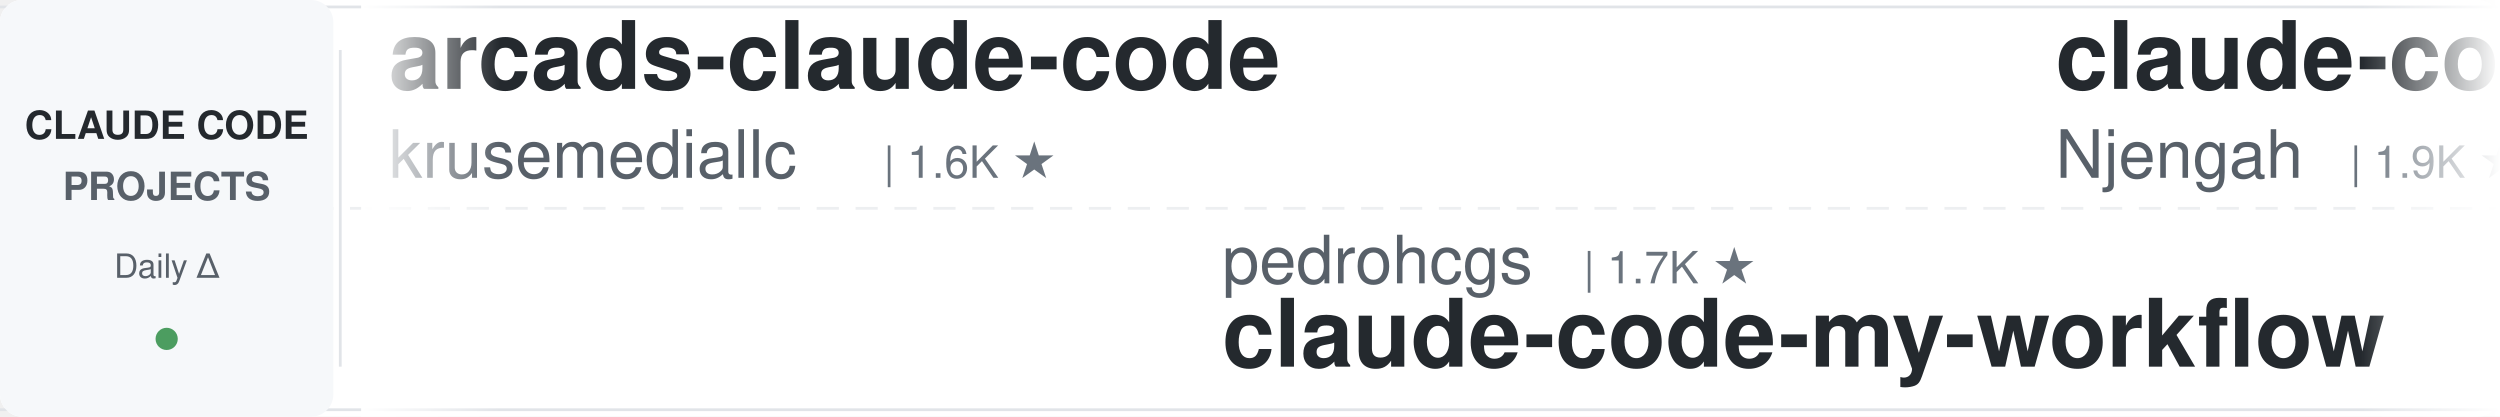
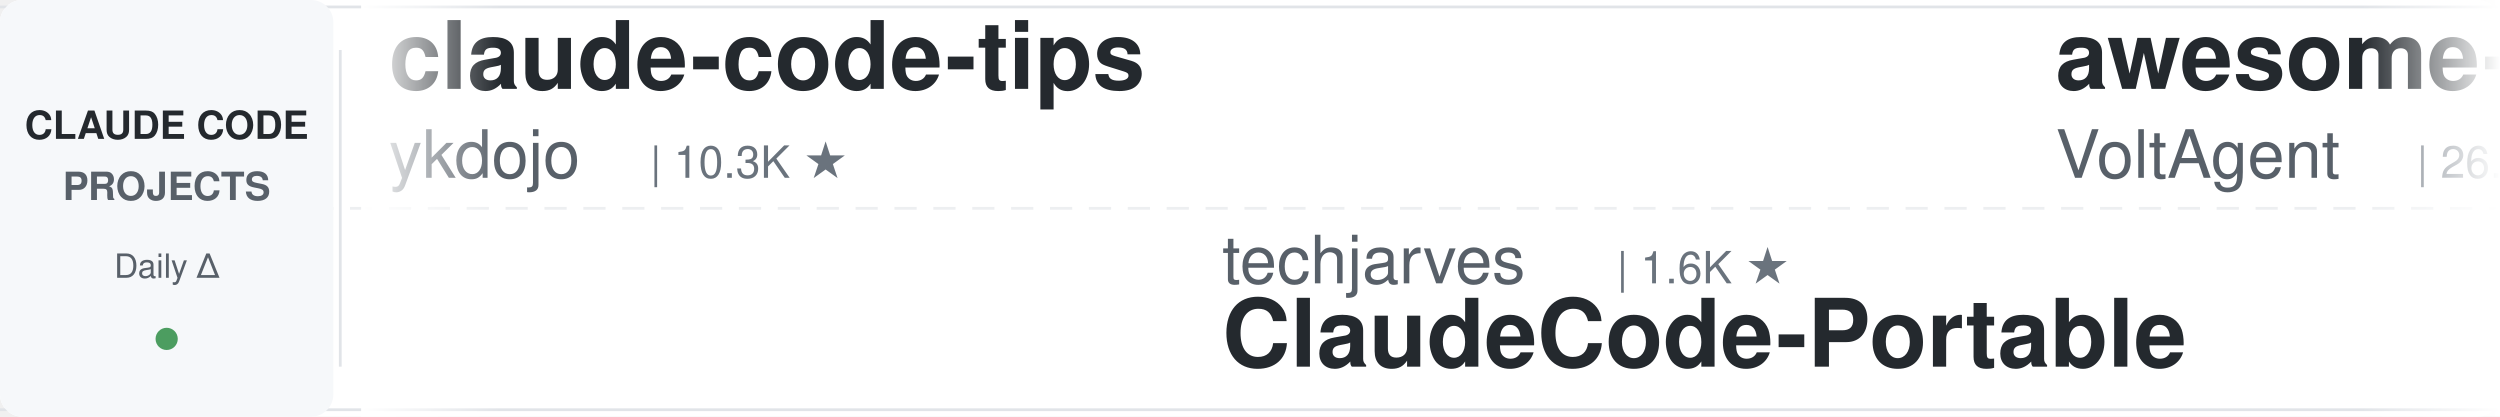
<svg xmlns="http://www.w3.org/2000/svg" width="900" height="150">
  <defs>
    <linearGradient id="leftFade" x1="0%" y1="0%" x2="100%" y2="0%">
      <stop offset="0%" style="stop-color:#ffffff;stop-opacity:1" />
      <stop offset="100%" style="stop-color:#ffffff;stop-opacity:0" />
    </linearGradient>
    <linearGradient id="rightFade" x1="0%" y1="0%" x2="100%" y2="0%">
      <stop offset="0%" style="stop-color:#ffffff;stop-opacity:0" />
      <stop offset="100%" style="stop-color:#ffffff;stop-opacity:1" />
    </linearGradient>
  </defs>
  <rect width="900" height="150" fill="#ffffff" rx="8" />
  <rect x="0" y="2" width="900" height="1" fill="#e1e4e8" />
  <rect x="0" y="147" width="900" height="1" fill="#e1e4e8" />
  <line x1="0" y1="75" x2="900" y2="75" stroke="#e1e4e8" stroke-width="1" stroke-dasharray="8 6" opacity="0.6" />
  <rect x="0" y="0" width="120" height="150" fill="#f6f8fa" rx="8" />
  <text x="60" y="50" font-family="-apple-system, BlinkMacSystemFont, 'Segoe UI', Helvetica, Arial, sans-serif" font-size="14" font-weight="600" fill="#24292e" text-anchor="middle">CLAUDE CODE</text>
  <text x="60" y="72" font-family="-apple-system, BlinkMacSystemFont, 'Segoe UI', Helvetica, Arial, sans-serif" font-size="14" font-weight="600" fill="#586069" text-anchor="middle">PROJECTS</text>
  <text x="60" y="100" font-family="-apple-system, BlinkMacSystemFont, 'Segoe UI', Helvetica, Arial, sans-serif" font-size="12" font-weight="500" fill="#586069" text-anchor="middle">Daily Δ</text>
  <circle cx="60" cy="122" r="4" fill="#22863a" opacity="0.8" />
  <rect x="122" y="18" width="1" height="114" fill="#e1e4e8" />
  <clipPath id="tickerClip">
    <rect x="130" y="0" width="770" height="150" />
  </clipPath>
  <g clip-path="url(#tickerClip)">
    <g id="tickerItems">
      <animateTransform attributeName="transform" attributeType="XML" type="translate" from="0 0" to="-3000 0" dur="54s" repeatCount="indefinite" />
      <g transform="translate(0, 0)">
-         <text x="140" y="32" font-family="-apple-system, BlinkMacSystemFont, 'Segoe UI', Helvetica, Arial, sans-serif" font-size="34" font-weight="600" fill="#24292e">arcads-claude-code</text>
-         <text x="140" y="64" font-family="-apple-system, BlinkMacSystemFont, 'Segoe UI', Helvetica, Arial, sans-serif" font-size="24" font-weight="400" fill="#586069">krusemediallc</text>
-         <text x="318" y="64" font-family="-apple-system, BlinkMacSystemFont, 'Segoe UI', Helvetica, Arial, sans-serif" font-size="16" font-weight="500" fill="#6a737d">| 1.6K ★</text>
+         <text x="140" y="32" font-family="-apple-system, BlinkMacSystemFont, 'Segoe UI', Helvetica, Arial, sans-serif" font-size="34" font-weight="600" fill="#24292e">claude-code-tips</text>
+         <text x="140" y="64" font-family="-apple-system, BlinkMacSystemFont, 'Segoe UI', Helvetica, Arial, sans-serif" font-size="24" font-weight="400" fill="#586069">ykdojo</text>
+         <text x="234" y="64" font-family="-apple-system, BlinkMacSystemFont, 'Segoe UI', Helvetica, Arial, sans-serif" font-size="16" font-weight="500" fill="#6a737d">| 10.3K ★</text>
      </g>
      <g transform="translate(300, 0)">
-         <text x="140" y="102" font-family="-apple-system, BlinkMacSystemFont, 'Segoe UI', Helvetica, Arial, sans-serif" font-size="24" font-weight="400" fill="#586069">pedrohcgs</text>
-         <text x="270" y="102" font-family="-apple-system, BlinkMacSystemFont, 'Segoe UI', Helvetica, Arial, sans-serif" font-size="16" font-weight="500" fill="#6a737d">| 1.7K ★</text>
-         <text x="140" y="132" font-family="-apple-system, BlinkMacSystemFont, 'Segoe UI', Helvetica, Arial, sans-serif" font-size="34" font-weight="600" fill="#24292e">claude-code-my-workflow</text>
+         <text x="140" y="102" font-family="-apple-system, BlinkMacSystemFont, 'Segoe UI', Helvetica, Arial, sans-serif" font-size="24" font-weight="400" fill="#586069">techjarves</text>
+         <text x="282" y="102" font-family="-apple-system, BlinkMacSystemFont, 'Segoe UI', Helvetica, Arial, sans-serif" font-size="16" font-weight="500" fill="#6a737d">| 1.6K ★</text>
+         <text x="140" y="132" font-family="-apple-system, BlinkMacSystemFont, 'Segoe UI', Helvetica, Arial, sans-serif" font-size="34" font-weight="600" fill="#24292e">ClaudeCode-Portable</text>
      </g>
      <g transform="translate(600, 0)">
-         <text x="140" y="32" font-family="-apple-system, BlinkMacSystemFont, 'Segoe UI', Helvetica, Arial, sans-serif" font-size="34" font-weight="600" fill="#24292e">claude-code-cheat-sheet</text>
-         <text x="140" y="64" font-family="-apple-system, BlinkMacSystemFont, 'Segoe UI', Helvetica, Arial, sans-serif" font-size="24" font-weight="400" fill="#586069">Njengah</text>
-         <text x="246" y="64" font-family="-apple-system, BlinkMacSystemFont, 'Segoe UI', Helvetica, Arial, sans-serif" font-size="16" font-weight="500" fill="#6a737d">| 1.9K ★</text>
+         <text x="140" y="32" font-family="-apple-system, BlinkMacSystemFont, 'Segoe UI', Helvetica, Arial, sans-serif" font-size="34" font-weight="600" fill="#24292e">awesome-claude-code-suba...</text>
+         <text x="140" y="64" font-family="-apple-system, BlinkMacSystemFont, 'Segoe UI', Helvetica, Arial, sans-serif" font-size="24" font-weight="400" fill="#586069">VoltAgent</text>
+         <text x="270" y="64" font-family="-apple-system, BlinkMacSystemFont, 'Segoe UI', Helvetica, Arial, sans-serif" font-size="16" font-weight="500" fill="#6a737d">| 26.0K ★</text>
      </g>
      <g transform="translate(900, 0)">
-         <text x="140" y="102" font-family="-apple-system, BlinkMacSystemFont, 'Segoe UI', Helvetica, Arial, sans-serif" font-size="24" font-weight="400" fill="#586069">Piebald-AI</text>
-         <text x="282" y="102" font-family="-apple-system, BlinkMacSystemFont, 'Segoe UI', Helvetica, Arial, sans-serif" font-size="16" font-weight="500" fill="#6a737d">| 13.0K ★</text>
-         <text x="140" y="132" font-family="-apple-system, BlinkMacSystemFont, 'Segoe UI', Helvetica, Arial, sans-serif" font-size="34" font-weight="600" fill="#24292e">claude-code-system-promp...</text>
+         <text x="140" y="102" font-family="-apple-system, BlinkMacSystemFont, 'Segoe UI', Helvetica, Arial, sans-serif" font-size="24" font-weight="400" fill="#586069">Donchitos</text>
+         <text x="270" y="102" font-family="-apple-system, BlinkMacSystemFont, 'Segoe UI', Helvetica, Arial, sans-serif" font-size="16" font-weight="500" fill="#6a737d">| 27.3K ★</text>
+         <text x="140" y="132" font-family="-apple-system, BlinkMacSystemFont, 'Segoe UI', Helvetica, Arial, sans-serif" font-size="34" font-weight="600" fill="#24292e">Claude-Code-Game-Studios</text>
      </g>
      <g transform="translate(1200, 0)">
-         <text x="140" y="32" font-family="-apple-system, BlinkMacSystemFont, 'Segoe UI', Helvetica, Arial, sans-serif" font-size="34" font-weight="600" fill="#24292e">claude-code-settings</text>
-         <text x="140" y="64" font-family="-apple-system, BlinkMacSystemFont, 'Segoe UI', Helvetica, Arial, sans-serif" font-size="24" font-weight="400" fill="#586069">feiskyer</text>
-         <text x="258" y="64" font-family="-apple-system, BlinkMacSystemFont, 'Segoe UI', Helvetica, Arial, sans-serif" font-size="16" font-weight="500" fill="#6a737d">| 1.7K ★</text>
+         <text x="140" y="32" font-family="-apple-system, BlinkMacSystemFont, 'Segoe UI', Helvetica, Arial, sans-serif" font-size="34" font-weight="600" fill="#24292e">claude-code-source</text>
+         <text x="140" y="64" font-family="-apple-system, BlinkMacSystemFont, 'Segoe UI', Helvetica, Arial, sans-serif" font-size="24" font-weight="400" fill="#586069">JrCx7scC</text>
+         <text x="258" y="64" font-family="-apple-system, BlinkMacSystemFont, 'Segoe UI', Helvetica, Arial, sans-serif" font-size="16" font-weight="500" fill="#6a737d">| 376 ★</text>
      </g>
      <g transform="translate(1500, 0)">
-         <text x="140" y="102" font-family="-apple-system, BlinkMacSystemFont, 'Segoe UI', Helvetica, Arial, sans-serif" font-size="24" font-weight="400" fill="#586069">alejandrobalderas</text>
-         <text x="366" y="102" font-family="-apple-system, BlinkMacSystemFont, 'Segoe UI', Helvetica, Arial, sans-serif" font-size="16" font-weight="500" fill="#6a737d">| 3.0K ★</text>
-         <text x="140" y="132" font-family="-apple-system, BlinkMacSystemFont, 'Segoe UI', Helvetica, Arial, sans-serif" font-size="34" font-weight="600" fill="#24292e">claude-code-from-source</text>
+         <text x="140" y="102" font-family="-apple-system, BlinkMacSystemFont, 'Segoe UI', Helvetica, Arial, sans-serif" font-size="24" font-weight="400" fill="#586069">shanraisshan</text>
+         <text x="306" y="102" font-family="-apple-system, BlinkMacSystemFont, 'Segoe UI', Helvetica, Arial, sans-serif" font-size="16" font-weight="500" fill="#6a737d">| 67.9K ★</text>
+         <text x="140" y="132" font-family="-apple-system, BlinkMacSystemFont, 'Segoe UI', Helvetica, Arial, sans-serif" font-size="34" font-weight="600" fill="#24292e">claude-code-best-practic...</text>
      </g>
      <g transform="translate(1800, 0)">
-         <text x="140" y="32" font-family="-apple-system, BlinkMacSystemFont, 'Segoe UI', Helvetica, Arial, sans-serif" font-size="34" font-weight="600" fill="#24292e">awesome-claude-code-plug...</text>
-         <text x="140" y="64" font-family="-apple-system, BlinkMacSystemFont, 'Segoe UI', Helvetica, Arial, sans-serif" font-size="24" font-weight="400" fill="#586069">ccplugins</text>
-         <text x="270" y="64" font-family="-apple-system, BlinkMacSystemFont, 'Segoe UI', Helvetica, Arial, sans-serif" font-size="16" font-weight="500" fill="#6a737d">| 986 ★</text>
+         <text x="140" y="32" font-family="-apple-system, BlinkMacSystemFont, 'Segoe UI', Helvetica, Arial, sans-serif" font-size="34" font-weight="600" fill="#24292e">claude-code-hub</text>
+         <text x="140" y="64" font-family="-apple-system, BlinkMacSystemFont, 'Segoe UI', Helvetica, Arial, sans-serif" font-size="24" font-weight="400" fill="#586069">ding113</text>
+         <text x="246" y="64" font-family="-apple-system, BlinkMacSystemFont, 'Segoe UI', Helvetica, Arial, sans-serif" font-size="16" font-weight="500" fill="#6a737d">| 3.4K ★</text>
      </g>
      <g transform="translate(2100, 0)">
-         <text x="140" y="102" font-family="-apple-system, BlinkMacSystemFont, 'Segoe UI', Helvetica, Arial, sans-serif" font-size="24" font-weight="400" fill="#586069">musistudio</text>
-         <text x="282" y="102" font-family="-apple-system, BlinkMacSystemFont, 'Segoe UI', Helvetica, Arial, sans-serif" font-size="16" font-weight="500" fill="#6a737d">| 37.8K ★</text>
-         <text x="140" y="132" font-family="-apple-system, BlinkMacSystemFont, 'Segoe UI', Helvetica, Arial, sans-serif" font-size="34" font-weight="600" fill="#24292e">claude-code-router</text>
+         <text x="140" y="102" font-family="-apple-system, BlinkMacSystemFont, 'Segoe UI', Helvetica, Arial, sans-serif" font-size="24" font-weight="400" fill="#586069">fuergaosi233</text>
+         <text x="306" y="102" font-family="-apple-system, BlinkMacSystemFont, 'Segoe UI', Helvetica, Arial, sans-serif" font-size="16" font-weight="500" fill="#6a737d">| 2.8K ★</text>
+         <text x="140" y="132" font-family="-apple-system, BlinkMacSystemFont, 'Segoe UI', Helvetica, Arial, sans-serif" font-size="34" font-weight="600" fill="#24292e">claude-code-proxy</text>
      </g>
      <g transform="translate(2400, 0)">
-         <text x="140" y="32" font-family="-apple-system, BlinkMacSystemFont, 'Segoe UI', Helvetica, Arial, sans-serif" font-size="34" font-weight="600" fill="#24292e">claude-code-video-toolki...</text>
-         <text x="140" y="64" font-family="-apple-system, BlinkMacSystemFont, 'Segoe UI', Helvetica, Arial, sans-serif" font-size="24" font-weight="400" fill="#586069">digitalsamba</text>
-         <text x="306" y="64" font-family="-apple-system, BlinkMacSystemFont, 'Segoe UI', Helvetica, Arial, sans-serif" font-size="16" font-weight="500" fill="#6a737d">| 2.3K ★</text>
+         <text x="140" y="32" font-family="-apple-system, BlinkMacSystemFont, 'Segoe UI', Helvetica, Arial, sans-serif" font-size="34" font-weight="600" fill="#24292e">Claude-Code-Usage-Monito...</text>
+         <text x="140" y="64" font-family="-apple-system, BlinkMacSystemFont, 'Segoe UI', Helvetica, Arial, sans-serif" font-size="24" font-weight="400" fill="#586069">Maciek-roboblog</text>
+         <text x="342" y="64" font-family="-apple-system, BlinkMacSystemFont, 'Segoe UI', Helvetica, Arial, sans-serif" font-size="16" font-weight="500" fill="#6a737d">| 8.8K ★</text>
      </g>
      <g transform="translate(2700, 0)">
-         <text x="140" y="102" font-family="-apple-system, BlinkMacSystemFont, 'Segoe UI', Helvetica, Arial, sans-serif" font-size="24" font-weight="400" fill="#586069">Chachamaru127</text>
-         <text x="318" y="102" font-family="-apple-system, BlinkMacSystemFont, 'Segoe UI', Helvetica, Arial, sans-serif" font-size="16" font-weight="500" fill="#6a737d">| 3.2K ★</text>
-         <text x="140" y="132" font-family="-apple-system, BlinkMacSystemFont, 'Segoe UI', Helvetica, Arial, sans-serif" font-size="34" font-weight="600" fill="#24292e">claude-code-harness</text>
+         <text x="140" y="102" font-family="-apple-system, BlinkMacSystemFont, 'Segoe UI', Helvetica, Arial, sans-serif" font-size="24" font-weight="400" fill="#586069">asgeirtj</text>
+         <text x="258" y="102" font-family="-apple-system, BlinkMacSystemFont, 'Segoe UI', Helvetica, Arial, sans-serif" font-size="16" font-weight="500" fill="#6a737d">| 70.1K ★</text>
+         <text x="140" y="132" font-family="-apple-system, BlinkMacSystemFont, 'Segoe UI', Helvetica, Arial, sans-serif" font-size="34" font-weight="600" fill="#24292e">system_prompts_leaks</text>
      </g>
      <g transform="translate(3000, 0)">
-         <text x="140" y="32" font-family="-apple-system, BlinkMacSystemFont, 'Segoe UI', Helvetica, Arial, sans-serif" font-size="34" font-weight="600" fill="#24292e">arcads-claude-code</text>
-         <text x="140" y="64" font-family="-apple-system, BlinkMacSystemFont, 'Segoe UI', Helvetica, Arial, sans-serif" font-size="24" font-weight="400" fill="#586069">krusemediallc</text>
-         <text x="318" y="64" font-family="-apple-system, BlinkMacSystemFont, 'Segoe UI', Helvetica, Arial, sans-serif" font-size="16" font-weight="500" fill="#6a737d">| 1.6K ★</text>
+         <text x="140" y="32" font-family="-apple-system, BlinkMacSystemFont, 'Segoe UI', Helvetica, Arial, sans-serif" font-size="34" font-weight="600" fill="#24292e">claude-code-tips</text>
+         <text x="140" y="64" font-family="-apple-system, BlinkMacSystemFont, 'Segoe UI', Helvetica, Arial, sans-serif" font-size="24" font-weight="400" fill="#586069">ykdojo</text>
+         <text x="234" y="64" font-family="-apple-system, BlinkMacSystemFont, 'Segoe UI', Helvetica, Arial, sans-serif" font-size="16" font-weight="500" fill="#6a737d">| 10.3K ★</text>
      </g>
      <g transform="translate(3300, 0)">
-         <text x="140" y="102" font-family="-apple-system, BlinkMacSystemFont, 'Segoe UI', Helvetica, Arial, sans-serif" font-size="24" font-weight="400" fill="#586069">pedrohcgs</text>
-         <text x="270" y="102" font-family="-apple-system, BlinkMacSystemFont, 'Segoe UI', Helvetica, Arial, sans-serif" font-size="16" font-weight="500" fill="#6a737d">| 1.7K ★</text>
-         <text x="140" y="132" font-family="-apple-system, BlinkMacSystemFont, 'Segoe UI', Helvetica, Arial, sans-serif" font-size="34" font-weight="600" fill="#24292e">claude-code-my-workflow</text>
+         <text x="140" y="102" font-family="-apple-system, BlinkMacSystemFont, 'Segoe UI', Helvetica, Arial, sans-serif" font-size="24" font-weight="400" fill="#586069">techjarves</text>
+         <text x="282" y="102" font-family="-apple-system, BlinkMacSystemFont, 'Segoe UI', Helvetica, Arial, sans-serif" font-size="16" font-weight="500" fill="#6a737d">| 1.6K ★</text>
+         <text x="140" y="132" font-family="-apple-system, BlinkMacSystemFont, 'Segoe UI', Helvetica, Arial, sans-serif" font-size="34" font-weight="600" fill="#24292e">ClaudeCode-Portable</text>
      </g>
      <g transform="translate(3600, 0)">
-         <text x="140" y="32" font-family="-apple-system, BlinkMacSystemFont, 'Segoe UI', Helvetica, Arial, sans-serif" font-size="34" font-weight="600" fill="#24292e">claude-code-cheat-sheet</text>
-         <text x="140" y="64" font-family="-apple-system, BlinkMacSystemFont, 'Segoe UI', Helvetica, Arial, sans-serif" font-size="24" font-weight="400" fill="#586069">Njengah</text>
-         <text x="246" y="64" font-family="-apple-system, BlinkMacSystemFont, 'Segoe UI', Helvetica, Arial, sans-serif" font-size="16" font-weight="500" fill="#6a737d">| 1.9K ★</text>
+         <text x="140" y="32" font-family="-apple-system, BlinkMacSystemFont, 'Segoe UI', Helvetica, Arial, sans-serif" font-size="34" font-weight="600" fill="#24292e">awesome-claude-code-suba...</text>
+         <text x="140" y="64" font-family="-apple-system, BlinkMacSystemFont, 'Segoe UI', Helvetica, Arial, sans-serif" font-size="24" font-weight="400" fill="#586069">VoltAgent</text>
+         <text x="270" y="64" font-family="-apple-system, BlinkMacSystemFont, 'Segoe UI', Helvetica, Arial, sans-serif" font-size="16" font-weight="500" fill="#6a737d">| 26.0K ★</text>
      </g>
      <g transform="translate(3900, 0)">
-         <text x="140" y="102" font-family="-apple-system, BlinkMacSystemFont, 'Segoe UI', Helvetica, Arial, sans-serif" font-size="24" font-weight="400" fill="#586069">Piebald-AI</text>
-         <text x="282" y="102" font-family="-apple-system, BlinkMacSystemFont, 'Segoe UI', Helvetica, Arial, sans-serif" font-size="16" font-weight="500" fill="#6a737d">| 13.0K ★</text>
-         <text x="140" y="132" font-family="-apple-system, BlinkMacSystemFont, 'Segoe UI', Helvetica, Arial, sans-serif" font-size="34" font-weight="600" fill="#24292e">claude-code-system-promp...</text>
+         <text x="140" y="102" font-family="-apple-system, BlinkMacSystemFont, 'Segoe UI', Helvetica, Arial, sans-serif" font-size="24" font-weight="400" fill="#586069">Donchitos</text>
+         <text x="270" y="102" font-family="-apple-system, BlinkMacSystemFont, 'Segoe UI', Helvetica, Arial, sans-serif" font-size="16" font-weight="500" fill="#6a737d">| 27.3K ★</text>
+         <text x="140" y="132" font-family="-apple-system, BlinkMacSystemFont, 'Segoe UI', Helvetica, Arial, sans-serif" font-size="34" font-weight="600" fill="#24292e">Claude-Code-Game-Studios</text>
      </g>
    </g>
  </g>
  <rect x="130" y="0" width="50" height="150" fill="url(#leftFade)" />
  <rect x="850" y="0" width="50" height="150" fill="url(#rightFade)" />
</svg>
